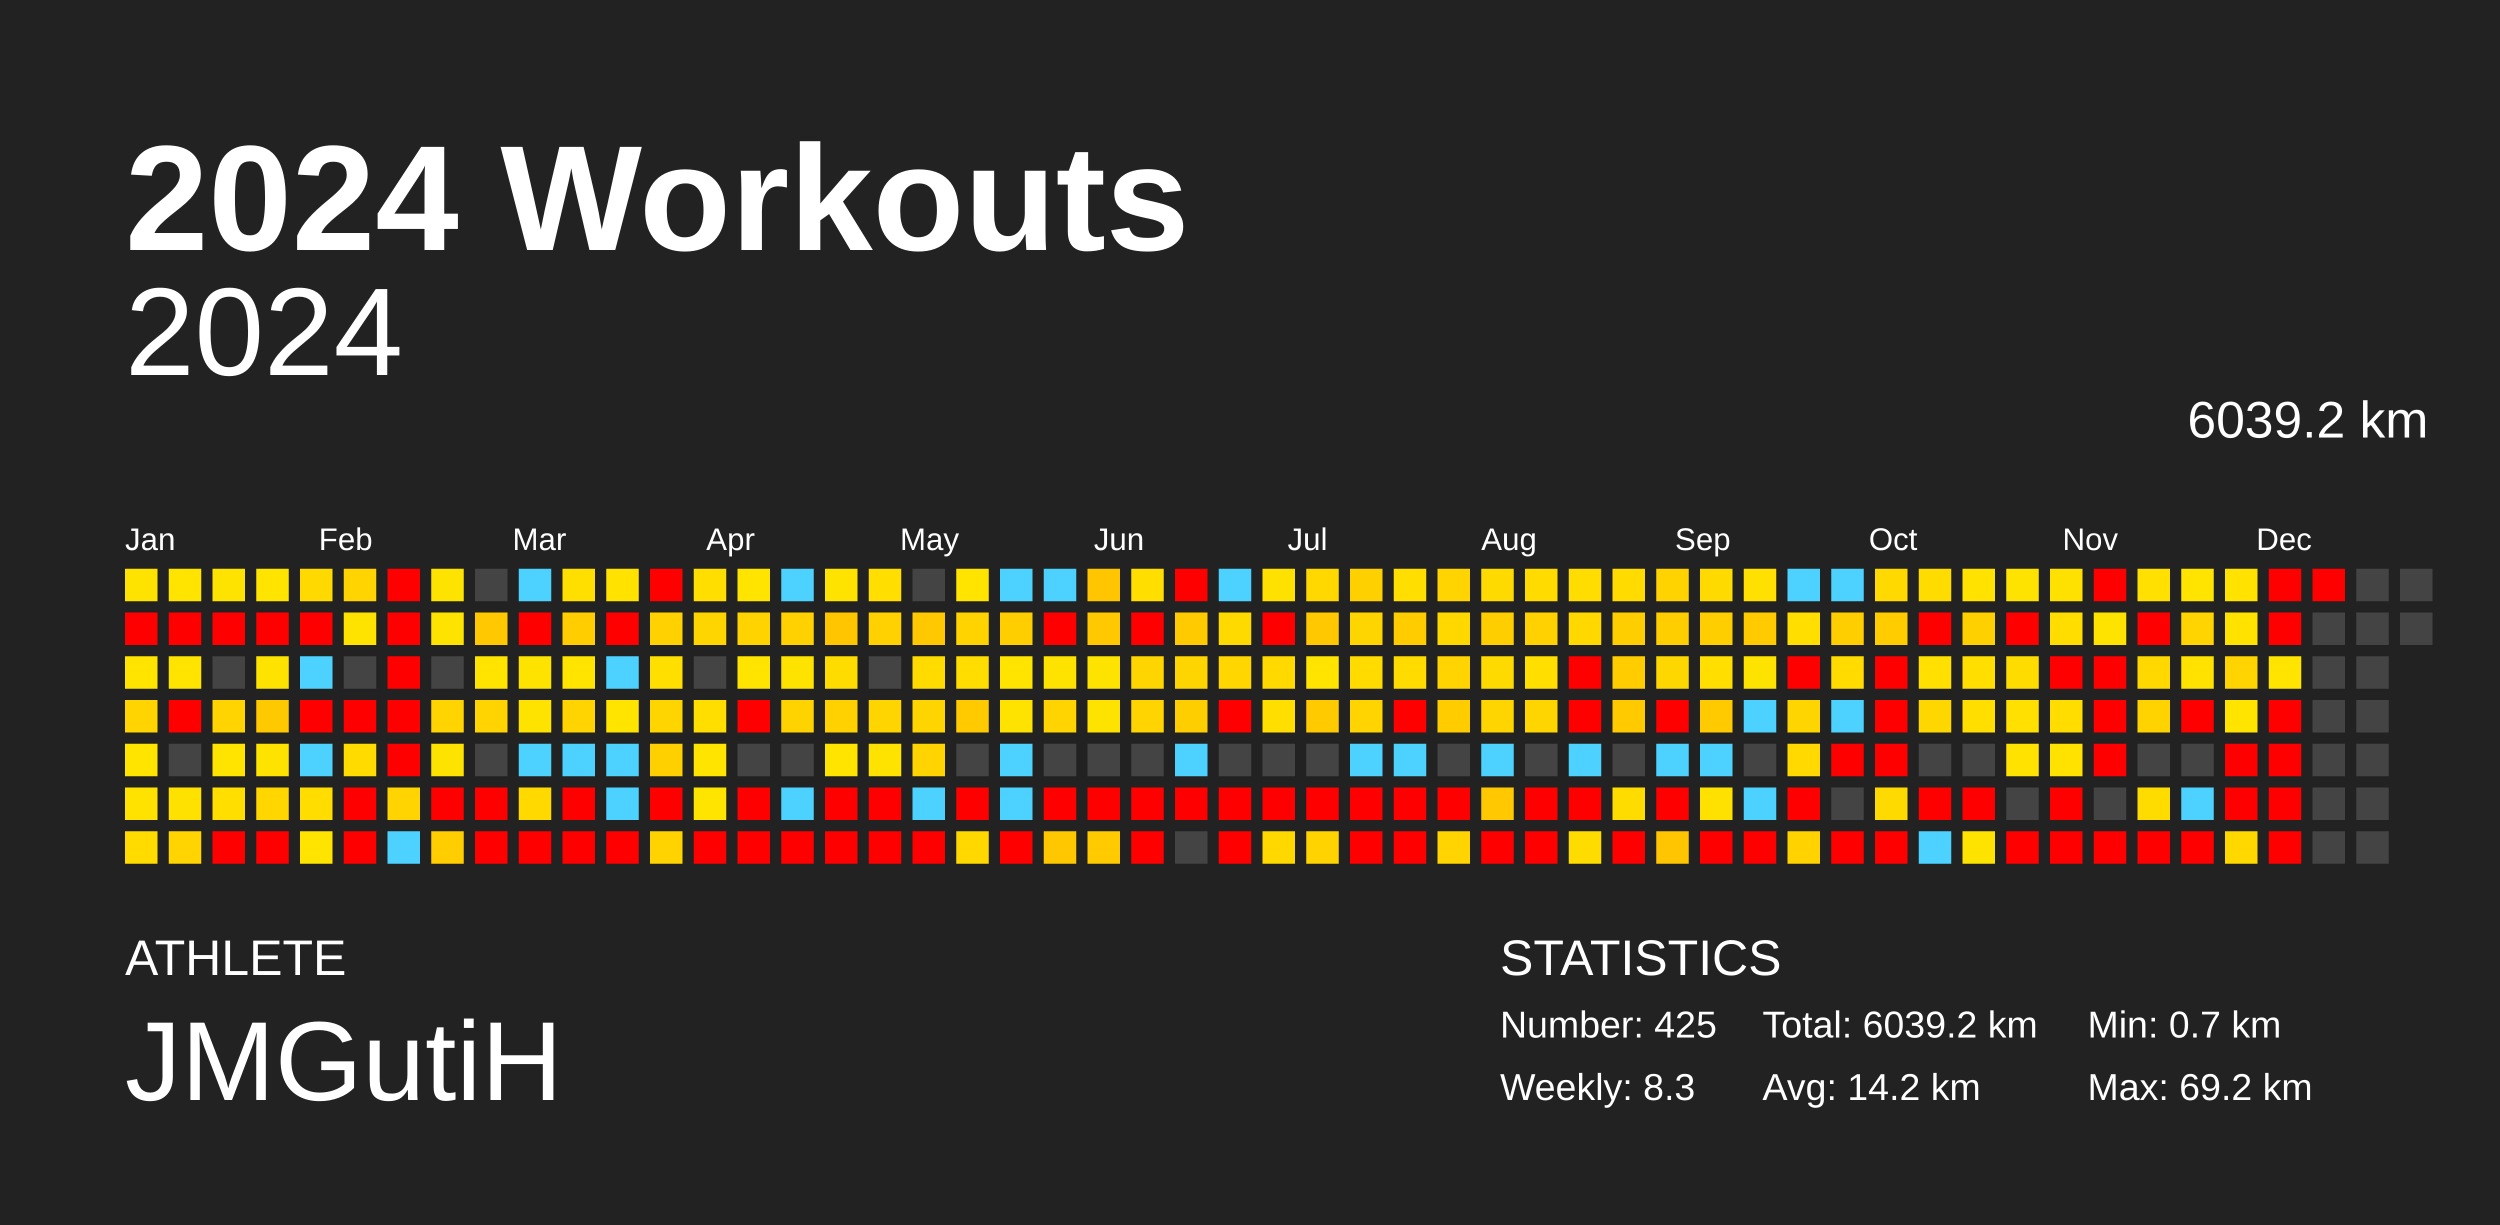
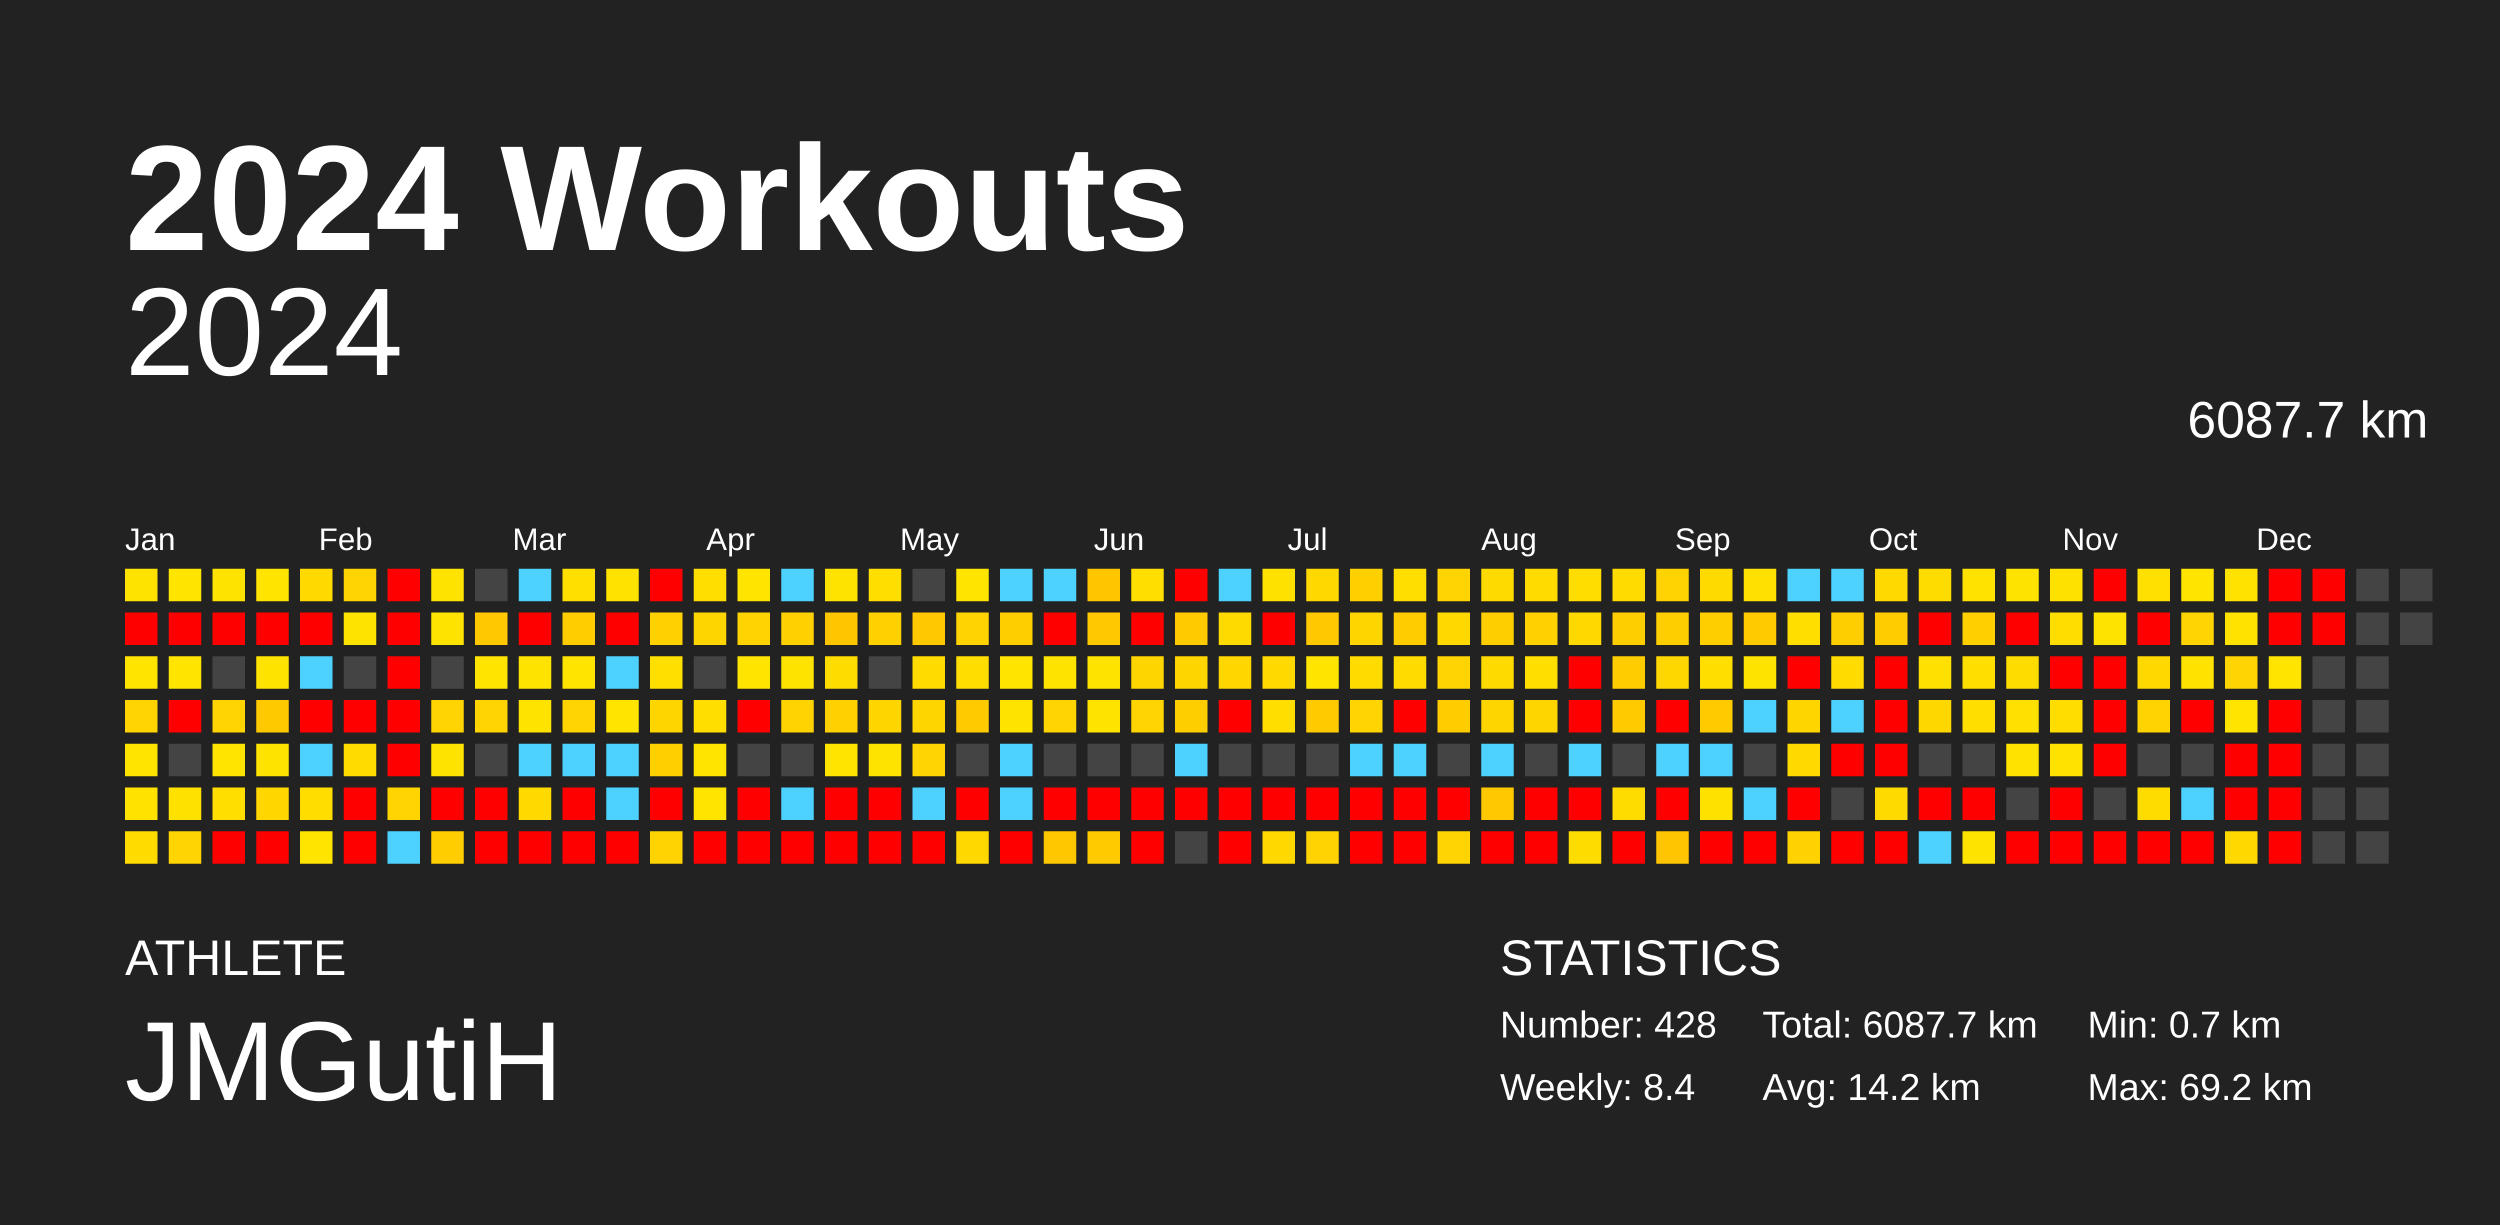
<svg xmlns="http://www.w3.org/2000/svg" baseProfile="full" height="98mm" version="1.1" viewBox="0,0,200,98" width="200mm">
  <defs />
  <rect fill="#222222" height="98" width="200" x="0" y="0" />
  <text fill="#FFFFFF" style="font-size:12px; font-family:Arial; font-weight:bold;" x="10" y="20">2024 Workouts</text>
  <text fill="#FFFFFF" style="font-size:4px; font-family:Arial" x="10" y="78">ATHLETE</text>
  <text fill="#FFFFFF" style="font-size:9px; font-family:Arial" x="10" y="88">JMGutiH</text>
  <text fill="#FFFFFF" style="font-size:4px; font-family:Arial" x="120" y="78">STATISTICS</text>
-   <text fill="#FFFFFF" style="font-size:3px; font-family:Arial" x="120" y="83">Number: 425</text>
-   <text fill="#FFFFFF" style="font-size:3px; font-family:Arial" x="120" y="88">Weekly: 8.3</text>
-   <text fill="#FFFFFF" style="font-size:3px; font-family:Arial" x="141" y="83">Total: 6039.2 km</text>
+   <text fill="#FFFFFF" style="font-size:3px; font-family:Arial" x="120" y="83">Number: 428</text>
+   <text fill="#FFFFFF" style="font-size:3px; font-family:Arial" x="120" y="88">Weekly: 8.4</text>
+   <text fill="#FFFFFF" style="font-size:3px; font-family:Arial" x="141" y="83">Total: 6087.7 km</text>
  <text fill="#FFFFFF" style="font-size:3px; font-family:Arial" x="141" y="88">Avg: 14.2 km</text>
  <text fill="#FFFFFF" style="font-size:3px; font-family:Arial" x="167" y="83">Min: 0.7 km</text>
  <text fill="#FFFFFF" style="font-size:3px; font-family:Arial" x="167" y="88">Max: 69.2 km</text>
  <text alignment-baseline="hanging" fill="#FFFFFF" style="font-size:10.0px; font-family:Arial;" x="10" y="30">2024</text>
-   <text alignment-baseline="hanging" fill="#FFFFFF" style="font-size:4.125px; font-family:Arial;" x="175" y="35">6039.2 km</text>
+   <text alignment-baseline="hanging" fill="#FFFFFF" style="font-size:4.125px; font-family:Arial;" x="175" y="35">6087.7 km</text>
  <text fill="#FFFFFF" style="font-size:2.5px; font-family:Arial" x="10.0" y="44">Jan</text>
  <text fill="#FFFFFF" style="font-size:2.5px; font-family:Arial" x="25.5" y="44">Feb</text>
  <text fill="#FFFFFF" style="font-size:2.5px; font-family:Arial" x="41.0" y="44">Mar</text>
  <text fill="#FFFFFF" style="font-size:2.5px; font-family:Arial" x="56.5" y="44">Apr</text>
  <text fill="#FFFFFF" style="font-size:2.5px; font-family:Arial" x="72.0" y="44">May</text>
  <text fill="#FFFFFF" style="font-size:2.5px; font-family:Arial" x="87.5" y="44">Jun</text>
  <text fill="#FFFFFF" style="font-size:2.5px; font-family:Arial" x="103.0" y="44">Jul</text>
  <text fill="#FFFFFF" style="font-size:2.5px; font-family:Arial" x="118.5" y="44">Aug</text>
  <text fill="#FFFFFF" style="font-size:2.5px; font-family:Arial" x="134.0" y="44">Sep</text>
  <text fill="#FFFFFF" style="font-size:2.5px; font-family:Arial" x="149.5" y="44">Oct</text>
  <text fill="#FFFFFF" style="font-size:2.5px; font-family:Arial" x="165.0" y="44">Nov</text>
  <text fill="#FFFFFF" style="font-size:2.5px; font-family:Arial" x="180.5" y="44">Dec</text>
  <rect fill="#ffe300" height="2.6" width="2.6" x="10.0" y="45.5" />
  <rect fill="red" height="2.6" width="2.6" x="10.0" y="49.0" />
  <rect fill="#ffe400" height="2.6" width="2.6" x="10.0" y="52.5" />
  <rect fill="#ffd400" height="2.6" width="2.6" x="10.0" y="56.0" />
  <rect fill="#ffe400" height="2.6" width="2.6" x="10.0" y="59.5" />
  <rect fill="#ffe200" height="2.6" width="2.6" x="10.0" y="63.0" />
  <rect fill="#ffdb00" height="2.6" width="2.6" x="10.0" y="66.5" />
  <rect fill="#ffe400" height="2.6" width="2.6" x="13.5" y="45.5" />
  <rect fill="red" height="2.6" width="2.6" x="13.5" y="49.0" />
  <rect fill="#ffe400" height="2.6" width="2.6" x="13.5" y="52.5" />
  <rect fill="red" height="2.6" width="2.6" x="13.5" y="56.0" />
  <rect fill="#444444" height="2.6" width="2.6" x="13.5" y="59.5" />
  <rect fill="#ffe100" height="2.6" width="2.6" x="13.5" y="63.0" />
  <rect fill="#ffd400" height="2.6" width="2.6" x="13.5" y="66.5" />
  <rect fill="#ffe300" height="2.6" width="2.6" x="17.0" y="45.5" />
  <rect fill="red" height="2.6" width="2.6" x="17.0" y="49.0" />
  <rect fill="#444444" height="2.6" width="2.6" x="17.0" y="52.5" />
  <rect fill="#ffd400" height="2.6" width="2.6" x="17.0" y="56.0" />
  <rect fill="#ffe400" height="2.6" width="2.6" x="17.0" y="59.5" />
  <rect fill="#ffde00" height="2.6" width="2.6" x="17.0" y="63.0" />
  <rect fill="red" height="2.6" width="2.6" x="17.0" y="66.5" />
  <rect fill="#ffe400" height="2.6" width="2.6" x="20.5" y="45.5" />
  <rect fill="red" height="2.6" width="2.6" x="20.5" y="49.0" />
  <rect fill="#ffe300" height="2.6" width="2.6" x="20.5" y="52.5" />
  <rect fill="#ffc900" height="2.6" width="2.6" x="20.5" y="56.0" />
  <rect fill="#ffe300" height="2.6" width="2.6" x="20.5" y="59.5" />
  <rect fill="#ffd600" height="2.6" width="2.6" x="20.5" y="63.0" />
  <rect fill="red" height="2.6" width="2.6" x="20.5" y="66.5" />
  <rect fill="#ffd900" height="2.6" width="2.6" x="24.0" y="45.5" />
  <rect fill="red" height="2.6" width="2.6" x="24.0" y="49.0" />
  <rect fill="#4dd2ff" height="2.6" width="2.6" x="24.0" y="52.5" />
  <rect fill="red" height="2.6" width="2.6" x="24.0" y="56.0" />
  <rect fill="#4dd2ff" height="2.6" width="2.6" x="24.0" y="59.5" />
  <rect fill="#ffdd00" height="2.6" width="2.6" x="24.0" y="63.0" />
  <rect fill="#ffe400" height="2.6" width="2.6" x="24.0" y="66.5" />
  <rect fill="#ffd400" height="2.6" width="2.6" x="27.5" y="45.5" />
  <rect fill="#ffe300" height="2.6" width="2.6" x="27.5" y="49.0" />
  <rect fill="#444444" height="2.6" width="2.6" x="27.5" y="52.5" />
  <rect fill="red" height="2.6" width="2.6" x="27.5" y="56.0" />
  <rect fill="#ffdb00" height="2.6" width="2.6" x="27.5" y="59.5" />
  <rect fill="red" height="2.6" width="2.6" x="27.5" y="63.0" />
  <rect fill="red" height="2.6" width="2.6" x="27.5" y="66.5" />
  <rect fill="red" height="2.6" width="2.6" x="31.0" y="45.5" />
  <rect fill="red" height="2.6" width="2.6" x="31.0" y="49.0" />
  <rect fill="red" height="2.6" width="2.6" x="31.0" y="52.5" />
  <rect fill="red" height="2.6" width="2.6" x="31.0" y="56.0" />
  <rect fill="red" height="2.6" width="2.6" x="31.0" y="59.5" />
  <rect fill="#ffd400" height="2.6" width="2.6" x="31.0" y="63.0" />
  <rect fill="#4dd2ff" height="2.6" width="2.6" x="31.0" y="66.5" />
  <rect fill="#ffe300" height="2.6" width="2.6" x="34.5" y="45.5" />
  <rect fill="#ffe300" height="2.6" width="2.6" x="34.5" y="49.0" />
  <rect fill="#444444" height="2.6" width="2.6" x="34.5" y="52.5" />
  <rect fill="#ffd400" height="2.6" width="2.6" x="34.5" y="56.0" />
  <rect fill="#ffe300" height="2.6" width="2.6" x="34.5" y="59.5" />
  <rect fill="red" height="2.6" width="2.6" x="34.5" y="63.0" />
  <rect fill="#ffcd00" height="2.6" width="2.6" x="34.5" y="66.5" />
  <rect fill="#444444" height="2.6" width="2.6" x="38.0" y="45.5" />
  <rect fill="#ffc800" height="2.6" width="2.6" x="38.0" y="49.0" />
  <rect fill="#ffe400" height="2.6" width="2.6" x="38.0" y="52.5" />
  <rect fill="#ffd400" height="2.6" width="2.6" x="38.0" y="56.0" />
  <rect fill="#444444" height="2.6" width="2.6" x="38.0" y="59.5" />
  <rect fill="red" height="2.6" width="2.6" x="38.0" y="63.0" />
  <rect fill="red" height="2.6" width="2.6" x="38.0" y="66.5" />
  <rect fill="#4dd2ff" height="2.6" width="2.6" x="41.5" y="45.5" />
  <rect fill="red" height="2.6" width="2.6" x="41.5" y="49.0" />
  <rect fill="#ffe300" height="2.6" width="2.6" x="41.5" y="52.5" />
  <rect fill="#ffe300" height="2.6" width="2.6" x="41.5" y="56.0" />
  <rect fill="#4dd2ff" height="2.6" width="2.6" x="41.5" y="59.5" />
  <rect fill="#ffd900" height="2.6" width="2.6" x="41.5" y="63.0" />
  <rect fill="red" height="2.6" width="2.6" x="41.5" y="66.5" />
  <rect fill="#ffdf00" height="2.6" width="2.6" x="45.0" y="45.5" />
  <rect fill="#ffcd00" height="2.6" width="2.6" x="45.0" y="49.0" />
  <rect fill="#ffe400" height="2.6" width="2.6" x="45.0" y="52.5" />
  <rect fill="#ffd400" height="2.6" width="2.6" x="45.0" y="56.0" />
  <rect fill="#4dd2ff" height="2.6" width="2.6" x="45.0" y="59.5" />
  <rect fill="red" height="2.6" width="2.6" x="45.0" y="63.0" />
  <rect fill="red" height="2.6" width="2.6" x="45.0" y="66.5" />
  <rect fill="#ffe200" height="2.6" width="2.6" x="48.5" y="45.5" />
  <rect fill="red" height="2.6" width="2.6" x="48.5" y="49.0" />
  <rect fill="#4dd2ff" height="2.6" width="2.6" x="48.5" y="52.5" />
  <rect fill="#ffe400" height="2.6" width="2.6" x="48.5" y="56.0" />
  <rect fill="#4dd2ff" height="2.6" width="2.6" x="48.5" y="59.5" />
  <rect fill="#4dd2ff" height="2.6" width="2.6" x="48.5" y="63.0" />
  <rect fill="red" height="2.6" width="2.6" x="48.5" y="66.5" />
  <rect fill="red" height="2.6" width="2.6" x="52.0" y="45.5" />
  <rect fill="#ffd100" height="2.6" width="2.6" x="52.0" y="49.0" />
  <rect fill="#ffdf00" height="2.6" width="2.6" x="52.0" y="52.5" />
  <rect fill="#ffd500" height="2.6" width="2.6" x="52.0" y="56.0" />
  <rect fill="#ffd000" height="2.6" width="2.6" x="52.0" y="59.5" />
  <rect fill="red" height="2.6" width="2.6" x="52.0" y="63.0" />
  <rect fill="#ffd300" height="2.6" width="2.6" x="52.0" y="66.5" />
  <rect fill="#ffde00" height="2.6" width="2.6" x="55.5" y="45.5" />
  <rect fill="#ffd500" height="2.6" width="2.6" x="55.5" y="49.0" />
  <rect fill="#444444" height="2.6" width="2.6" x="55.5" y="52.5" />
  <rect fill="#ffde00" height="2.6" width="2.6" x="55.5" y="56.0" />
  <rect fill="#ffe400" height="2.6" width="2.6" x="55.5" y="59.5" />
  <rect fill="#ffe400" height="2.6" width="2.6" x="55.5" y="63.0" />
  <rect fill="red" height="2.6" width="2.6" x="55.5" y="66.5" />
  <rect fill="#ffe400" height="2.6" width="2.6" x="59.0" y="45.5" />
  <rect fill="#ffd300" height="2.6" width="2.6" x="59.0" y="49.0" />
  <rect fill="#ffe400" height="2.6" width="2.6" x="59.0" y="52.5" />
  <rect fill="red" height="2.6" width="2.6" x="59.0" y="56.0" />
  <rect fill="#444444" height="2.6" width="2.6" x="59.0" y="59.5" />
  <rect fill="red" height="2.6" width="2.6" x="59.0" y="63.0" />
  <rect fill="red" height="2.6" width="2.6" x="59.0" y="66.5" />
  <rect fill="#4dd2ff" height="2.6" width="2.6" x="62.5" y="45.5" />
  <rect fill="#ffd100" height="2.6" width="2.6" x="62.5" y="49.0" />
  <rect fill="#ffe300" height="2.6" width="2.6" x="62.5" y="52.5" />
  <rect fill="#ffd300" height="2.6" width="2.6" x="62.5" y="56.0" />
  <rect fill="#444444" height="2.6" width="2.6" x="62.5" y="59.5" />
  <rect fill="#4dd2ff" height="2.6" width="2.6" x="62.5" y="63.0" />
  <rect fill="red" height="2.6" width="2.6" x="62.5" y="66.5" />
  <rect fill="#ffe300" height="2.6" width="2.6" x="66.0" y="45.5" />
  <rect fill="#ffc600" height="2.6" width="2.6" x="66.0" y="49.0" />
  <rect fill="#ffdc00" height="2.6" width="2.6" x="66.0" y="52.5" />
  <rect fill="#ffd100" height="2.6" width="2.6" x="66.0" y="56.0" />
  <rect fill="#ffe400" height="2.6" width="2.6" x="66.0" y="59.5" />
  <rect fill="red" height="2.6" width="2.6" x="66.0" y="63.0" />
  <rect fill="red" height="2.6" width="2.6" x="66.0" y="66.5" />
  <rect fill="#ffde00" height="2.6" width="2.6" x="69.5" y="45.5" />
  <rect fill="#ffd100" height="2.6" width="2.6" x="69.5" y="49.0" />
  <rect fill="#444444" height="2.6" width="2.6" x="69.5" y="52.5" />
  <rect fill="#ffd500" height="2.6" width="2.6" x="69.5" y="56.0" />
  <rect fill="#ffe300" height="2.6" width="2.6" x="69.5" y="59.5" />
  <rect fill="red" height="2.6" width="2.6" x="69.5" y="63.0" />
  <rect fill="red" height="2.6" width="2.6" x="69.5" y="66.5" />
  <rect fill="#444444" height="2.6" width="2.6" x="73.0" y="45.5" />
  <rect fill="#ffc800" height="2.6" width="2.6" x="73.0" y="49.0" />
  <rect fill="#ffdb00" height="2.6" width="2.6" x="73.0" y="52.5" />
  <rect fill="#ffd500" height="2.6" width="2.6" x="73.0" y="56.0" />
  <rect fill="#ffd400" height="2.6" width="2.6" x="73.0" y="59.5" />
  <rect fill="#4dd2ff" height="2.6" width="2.6" x="73.0" y="63.0" />
  <rect fill="red" height="2.6" width="2.6" x="73.0" y="66.5" />
  <rect fill="#ffe400" height="2.6" width="2.6" x="76.5" y="45.5" />
  <rect fill="#ffd300" height="2.6" width="2.6" x="76.5" y="49.0" />
  <rect fill="#ffdd00" height="2.6" width="2.6" x="76.5" y="52.5" />
  <rect fill="#ffca00" height="2.6" width="2.6" x="76.5" y="56.0" />
  <rect fill="#444444" height="2.6" width="2.6" x="76.5" y="59.5" />
  <rect fill="red" height="2.6" width="2.6" x="76.5" y="63.0" />
  <rect fill="#ffd800" height="2.6" width="2.6" x="76.5" y="66.5" />
  <rect fill="#4dd2ff" height="2.6" width="2.6" x="80.0" y="45.5" />
  <rect fill="#ffce00" height="2.6" width="2.6" x="80.0" y="49.0" />
  <rect fill="#ffe400" height="2.6" width="2.6" x="80.0" y="52.5" />
  <rect fill="#ffe300" height="2.6" width="2.6" x="80.0" y="56.0" />
  <rect fill="#4dd2ff" height="2.6" width="2.6" x="80.0" y="59.5" />
  <rect fill="#4dd2ff" height="2.6" width="2.6" x="80.0" y="63.0" />
  <rect fill="red" height="2.6" width="2.6" x="80.0" y="66.5" />
  <rect fill="#4dd2ff" height="2.6" width="2.6" x="83.5" y="45.5" />
  <rect fill="red" height="2.6" width="2.6" x="83.5" y="49.0" />
  <rect fill="#ffe300" height="2.6" width="2.6" x="83.5" y="52.5" />
  <rect fill="#ffd400" height="2.6" width="2.6" x="83.5" y="56.0" />
  <rect fill="#444444" height="2.6" width="2.6" x="83.5" y="59.5" />
  <rect fill="red" height="2.6" width="2.6" x="83.5" y="63.0" />
  <rect fill="#ffc700" height="2.6" width="2.6" x="83.5" y="66.5" />
  <rect fill="#ffc600" height="2.6" width="2.6" x="87.0" y="45.5" />
  <rect fill="#ffc800" height="2.6" width="2.6" x="87.0" y="49.0" />
  <rect fill="#ffe300" height="2.6" width="2.6" x="87.0" y="52.5" />
  <rect fill="#ffe300" height="2.6" width="2.6" x="87.0" y="56.0" />
  <rect fill="#444444" height="2.6" width="2.6" x="87.0" y="59.5" />
  <rect fill="red" height="2.6" width="2.6" x="87.0" y="63.0" />
  <rect fill="#ffca00" height="2.6" width="2.6" x="87.0" y="66.5" />
  <rect fill="#ffde00" height="2.6" width="2.6" x="90.5" y="45.5" />
  <rect fill="red" height="2.6" width="2.6" x="90.5" y="49.0" />
  <rect fill="#ffd500" height="2.6" width="2.6" x="90.5" y="52.5" />
  <rect fill="#ffd400" height="2.6" width="2.6" x="90.5" y="56.0" />
  <rect fill="#444444" height="2.6" width="2.6" x="90.5" y="59.5" />
  <rect fill="red" height="2.6" width="2.6" x="90.5" y="63.0" />
  <rect fill="red" height="2.6" width="2.6" x="90.5" y="66.5" />
  <rect fill="red" height="2.6" width="2.6" x="94.0" y="45.5" />
  <rect fill="#ffcb00" height="2.6" width="2.6" x="94.0" y="49.0" />
  <rect fill="#ffd500" height="2.6" width="2.6" x="94.0" y="52.5" />
  <rect fill="#ffce00" height="2.6" width="2.6" x="94.0" y="56.0" />
  <rect fill="#4dd2ff" height="2.6" width="2.6" x="94.0" y="59.5" />
  <rect fill="red" height="2.6" width="2.6" x="94.0" y="63.0" />
  <rect fill="#444444" height="2.6" width="2.6" x="94.0" y="66.5" />
  <rect fill="#4dd2ff" height="2.6" width="2.6" x="97.5" y="45.5" />
  <rect fill="#ffda00" height="2.6" width="2.6" x="97.5" y="49.0" />
  <rect fill="#ffd600" height="2.6" width="2.6" x="97.5" y="52.5" />
  <rect fill="red" height="2.6" width="2.6" x="97.5" y="56.0" />
  <rect fill="#444444" height="2.6" width="2.6" x="97.5" y="59.5" />
  <rect fill="red" height="2.6" width="2.6" x="97.5" y="63.0" />
  <rect fill="red" height="2.6" width="2.6" x="97.5" y="66.5" />
  <rect fill="#ffe100" height="2.6" width="2.6" x="101.0" y="45.5" />
  <rect fill="red" height="2.6" width="2.6" x="101.0" y="49.0" />
  <rect fill="#ffd900" height="2.6" width="2.6" x="101.0" y="52.5" />
  <rect fill="#ffde00" height="2.6" width="2.6" x="101.0" y="56.0" />
  <rect fill="#444444" height="2.6" width="2.6" x="101.0" y="59.5" />
  <rect fill="red" height="2.6" width="2.6" x="101.0" y="63.0" />
  <rect fill="#ffd800" height="2.6" width="2.6" x="101.0" y="66.5" />
  <rect fill="#ffd800" height="2.6" width="2.6" x="104.5" y="45.5" />
  <rect fill="#ffc800" height="2.6" width="2.6" x="104.5" y="49.0" />
  <rect fill="#ffe400" height="2.6" width="2.6" x="104.5" y="52.5" />
  <rect fill="#ffca00" height="2.6" width="2.6" x="104.5" y="56.0" />
  <rect fill="#444444" height="2.6" width="2.6" x="104.5" y="59.5" />
  <rect fill="red" height="2.6" width="2.6" x="104.5" y="63.0" />
  <rect fill="#ffd300" height="2.6" width="2.6" x="104.5" y="66.5" />
  <rect fill="#ffd000" height="2.6" width="2.6" x="108.0" y="45.5" />
  <rect fill="#ffd500" height="2.6" width="2.6" x="108.0" y="49.0" />
  <rect fill="#ffdb00" height="2.6" width="2.6" x="108.0" y="52.5" />
  <rect fill="#ffd400" height="2.6" width="2.6" x="108.0" y="56.0" />
  <rect fill="#4dd2ff" height="2.6" width="2.6" x="108.0" y="59.5" />
  <rect fill="red" height="2.6" width="2.6" x="108.0" y="63.0" />
  <rect fill="red" height="2.6" width="2.6" x="108.0" y="66.5" />
  <rect fill="#ffde00" height="2.6" width="2.6" x="111.5" y="45.5" />
  <rect fill="#ffcc00" height="2.6" width="2.6" x="111.5" y="49.0" />
  <rect fill="#ffdb00" height="2.6" width="2.6" x="111.5" y="52.5" />
  <rect fill="red" height="2.6" width="2.6" x="111.5" y="56.0" />
  <rect fill="#4dd2ff" height="2.6" width="2.6" x="111.5" y="59.5" />
  <rect fill="red" height="2.6" width="2.6" x="111.5" y="63.0" />
  <rect fill="red" height="2.6" width="2.6" x="111.5" y="66.5" />
  <rect fill="#ffd400" height="2.6" width="2.6" x="115.0" y="45.5" />
  <rect fill="#ffd800" height="2.6" width="2.6" x="115.0" y="49.0" />
  <rect fill="#ffd400" height="2.6" width="2.6" x="115.0" y="52.5" />
  <rect fill="#ffcc00" height="2.6" width="2.6" x="115.0" y="56.0" />
  <rect fill="#444444" height="2.6" width="2.6" x="115.0" y="59.5" />
  <rect fill="red" height="2.6" width="2.6" x="115.0" y="63.0" />
  <rect fill="#ffd400" height="2.6" width="2.6" x="115.0" y="66.5" />
  <rect fill="#ffda00" height="2.6" width="2.6" x="118.5" y="45.5" />
  <rect fill="#ffce00" height="2.6" width="2.6" x="118.5" y="49.0" />
  <rect fill="#ffda00" height="2.6" width="2.6" x="118.5" y="52.5" />
  <rect fill="#ffd500" height="2.6" width="2.6" x="118.5" y="56.0" />
  <rect fill="#4dd2ff" height="2.6" width="2.6" x="118.5" y="59.5" />
  <rect fill="#ffc800" height="2.6" width="2.6" x="118.5" y="63.0" />
  <rect fill="red" height="2.6" width="2.6" x="118.5" y="66.5" />
  <rect fill="#ffdb00" height="2.6" width="2.6" x="122.0" y="45.5" />
  <rect fill="#ffd100" height="2.6" width="2.6" x="122.0" y="49.0" />
  <rect fill="#ffde00" height="2.6" width="2.6" x="122.0" y="52.5" />
  <rect fill="#ffd500" height="2.6" width="2.6" x="122.0" y="56.0" />
  <rect fill="#444444" height="2.6" width="2.6" x="122.0" y="59.5" />
  <rect fill="red" height="2.6" width="2.6" x="122.0" y="63.0" />
  <rect fill="red" height="2.6" width="2.6" x="122.0" y="66.5" />
  <rect fill="#ffdd00" height="2.6" width="2.6" x="125.5" y="45.5" />
  <rect fill="#ffd800" height="2.6" width="2.6" x="125.5" y="49.0" />
  <rect fill="red" height="2.6" width="2.6" x="125.5" y="52.5" />
  <rect fill="red" height="2.6" width="2.6" x="125.5" y="56.0" />
  <rect fill="#4dd2ff" height="2.6" width="2.6" x="125.5" y="59.5" />
  <rect fill="red" height="2.6" width="2.6" x="125.5" y="63.0" />
  <rect fill="#ffdc00" height="2.6" width="2.6" x="125.5" y="66.5" />
  <rect fill="#ffdb00" height="2.6" width="2.6" x="129.0" y="45.5" />
  <rect fill="#ffce00" height="2.6" width="2.6" x="129.0" y="49.0" />
  <rect fill="#ffcc00" height="2.6" width="2.6" x="129.0" y="52.5" />
  <rect fill="#ffcb00" height="2.6" width="2.6" x="129.0" y="56.0" />
  <rect fill="#444444" height="2.6" width="2.6" x="129.0" y="59.5" />
  <rect fill="#ffdc00" height="2.6" width="2.6" x="129.0" y="63.0" />
  <rect fill="red" height="2.6" width="2.6" x="129.0" y="66.5" />
  <rect fill="#ffd300" height="2.6" width="2.6" x="132.5" y="45.5" />
  <rect fill="#ffce00" height="2.6" width="2.6" x="132.5" y="49.0" />
  <rect fill="#ffd700" height="2.6" width="2.6" x="132.5" y="52.5" />
  <rect fill="red" height="2.6" width="2.6" x="132.5" y="56.0" />
  <rect fill="#4dd2ff" height="2.6" width="2.6" x="132.5" y="59.5" />
  <rect fill="red" height="2.6" width="2.6" x="132.5" y="63.0" />
  <rect fill="#ffc500" height="2.6" width="2.6" x="132.5" y="66.5" />
  <rect fill="#ffda00" height="2.6" width="2.6" x="136.0" y="45.5" />
  <rect fill="#ffce00" height="2.6" width="2.6" x="136.0" y="49.0" />
  <rect fill="#ffde00" height="2.6" width="2.6" x="136.0" y="52.5" />
  <rect fill="#ffcb00" height="2.6" width="2.6" x="136.0" y="56.0" />
  <rect fill="#4dd2ff" height="2.6" width="2.6" x="136.0" y="59.5" />
  <rect fill="#ffe100" height="2.6" width="2.6" x="136.0" y="63.0" />
  <rect fill="red" height="2.6" width="2.6" x="136.0" y="66.5" />
  <rect fill="#ffe000" height="2.6" width="2.6" x="139.5" y="45.5" />
  <rect fill="#ffcb00" height="2.6" width="2.6" x="139.5" y="49.0" />
  <rect fill="#ffe300" height="2.6" width="2.6" x="139.5" y="52.5" />
  <rect fill="#4dd2ff" height="2.6" width="2.6" x="139.5" y="56.0" />
  <rect fill="#444444" height="2.6" width="2.6" x="139.5" y="59.5" />
  <rect fill="#4dd2ff" height="2.6" width="2.6" x="139.5" y="63.0" />
  <rect fill="red" height="2.6" width="2.6" x="139.5" y="66.5" />
  <rect fill="#4dd2ff" height="2.6" width="2.6" x="143.0" y="45.5" />
  <rect fill="#ffde00" height="2.6" width="2.6" x="143.0" y="49.0" />
  <rect fill="red" height="2.6" width="2.6" x="143.0" y="52.5" />
  <rect fill="#ffd500" height="2.6" width="2.6" x="143.0" y="56.0" />
  <rect fill="#ffd900" height="2.6" width="2.6" x="143.0" y="59.5" />
  <rect fill="red" height="2.6" width="2.6" x="143.0" y="63.0" />
  <rect fill="#ffd200" height="2.6" width="2.6" x="143.0" y="66.5" />
  <rect fill="#4dd2ff" height="2.6" width="2.6" x="146.5" y="45.5" />
  <rect fill="#ffce00" height="2.6" width="2.6" x="146.5" y="49.0" />
  <rect fill="#ffdb00" height="2.6" width="2.6" x="146.5" y="52.5" />
  <rect fill="#4dd2ff" height="2.6" width="2.6" x="146.5" y="56.0" />
  <rect fill="red" height="2.6" width="2.6" x="146.5" y="59.5" />
  <rect fill="#444444" height="2.6" width="2.6" x="146.5" y="63.0" />
  <rect fill="red" height="2.6" width="2.6" x="146.5" y="66.5" />
  <rect fill="#ffd900" height="2.6" width="2.6" x="150.0" y="45.5" />
  <rect fill="#ffcc00" height="2.6" width="2.6" x="150.0" y="49.0" />
  <rect fill="red" height="2.6" width="2.6" x="150.0" y="52.5" />
  <rect fill="red" height="2.6" width="2.6" x="150.0" y="56.0" />
  <rect fill="red" height="2.6" width="2.6" x="150.0" y="59.5" />
  <rect fill="#ffda00" height="2.6" width="2.6" x="150.0" y="63.0" />
  <rect fill="red" height="2.6" width="2.6" x="150.0" y="66.5" />
  <rect fill="#ffdc00" height="2.6" width="2.6" x="153.5" y="45.5" />
  <rect fill="red" height="2.6" width="2.6" x="153.5" y="49.0" />
  <rect fill="#ffe000" height="2.6" width="2.6" x="153.5" y="52.5" />
  <rect fill="#ffd700" height="2.6" width="2.6" x="153.5" y="56.0" />
  <rect fill="#444444" height="2.6" width="2.6" x="153.5" y="59.5" />
  <rect fill="red" height="2.6" width="2.6" x="153.5" y="63.0" />
  <rect fill="#4dd2ff" height="2.6" width="2.6" x="153.5" y="66.5" />
  <rect fill="#ffe200" height="2.6" width="2.6" x="157.0" y="45.5" />
  <rect fill="#ffd000" height="2.6" width="2.6" x="157.0" y="49.0" />
  <rect fill="#ffde00" height="2.6" width="2.6" x="157.0" y="52.5" />
  <rect fill="#ffde00" height="2.6" width="2.6" x="157.0" y="56.0" />
  <rect fill="#444444" height="2.6" width="2.6" x="157.0" y="59.5" />
  <rect fill="red" height="2.6" width="2.6" x="157.0" y="63.0" />
  <rect fill="#ffe300" height="2.6" width="2.6" x="157.0" y="66.5" />
  <rect fill="#ffe300" height="2.6" width="2.6" x="160.5" y="45.5" />
  <rect fill="red" height="2.6" width="2.6" x="160.5" y="49.0" />
  <rect fill="#ffdc00" height="2.6" width="2.6" x="160.5" y="52.5" />
  <rect fill="#ffe000" height="2.6" width="2.6" x="160.5" y="56.0" />
  <rect fill="#ffe200" height="2.6" width="2.6" x="160.5" y="59.5" />
  <rect fill="#444444" height="2.6" width="2.6" x="160.5" y="63.0" />
  <rect fill="red" height="2.6" width="2.6" x="160.5" y="66.5" />
  <rect fill="#ffe100" height="2.6" width="2.6" x="164.0" y="45.5" />
  <rect fill="#ffdd00" height="2.6" width="2.6" x="164.0" y="49.0" />
  <rect fill="red" height="2.6" width="2.6" x="164.0" y="52.5" />
  <rect fill="#ffdd00" height="2.6" width="2.6" x="164.0" y="56.0" />
  <rect fill="#ffe200" height="2.6" width="2.6" x="164.0" y="59.5" />
  <rect fill="red" height="2.6" width="2.6" x="164.0" y="63.0" />
  <rect fill="red" height="2.6" width="2.6" x="164.0" y="66.5" />
  <rect fill="red" height="2.6" width="2.6" x="167.5" y="45.5" />
  <rect fill="#ffe300" height="2.6" width="2.6" x="167.5" y="49.0" />
  <rect fill="red" height="2.6" width="2.6" x="167.5" y="52.5" />
  <rect fill="red" height="2.6" width="2.6" x="167.5" y="56.0" />
  <rect fill="red" height="2.6" width="2.6" x="167.5" y="59.5" />
  <rect fill="#444444" height="2.6" width="2.6" x="167.5" y="63.0" />
  <rect fill="red" height="2.6" width="2.6" x="167.5" y="66.5" />
  <rect fill="#ffe000" height="2.6" width="2.6" x="171.0" y="45.5" />
  <rect fill="red" height="2.6" width="2.6" x="171.0" y="49.0" />
  <rect fill="#ffd800" height="2.6" width="2.6" x="171.0" y="52.5" />
  <rect fill="#ffd300" height="2.6" width="2.6" x="171.0" y="56.0" />
  <rect fill="#444444" height="2.6" width="2.6" x="171.0" y="59.5" />
  <rect fill="#ffdc00" height="2.6" width="2.6" x="171.0" y="63.0" />
  <rect fill="red" height="2.6" width="2.6" x="171.0" y="66.5" />
  <rect fill="#ffe400" height="2.6" width="2.6" x="174.5" y="45.5" />
  <rect fill="#ffd400" height="2.6" width="2.6" x="174.5" y="49.0" />
  <rect fill="#ffe200" height="2.6" width="2.6" x="174.5" y="52.5" />
  <rect fill="red" height="2.6" width="2.6" x="174.5" y="56.0" />
  <rect fill="#444444" height="2.6" width="2.6" x="174.5" y="59.5" />
  <rect fill="#4dd2ff" height="2.6" width="2.6" x="174.5" y="63.0" />
  <rect fill="red" height="2.6" width="2.6" x="174.5" y="66.5" />
  <rect fill="#ffe200" height="2.6" width="2.6" x="178.0" y="45.5" />
  <rect fill="#ffe200" height="2.6" width="2.6" x="178.0" y="49.0" />
  <rect fill="#ffd400" height="2.6" width="2.6" x="178.0" y="52.5" />
  <rect fill="#ffe400" height="2.6" width="2.6" x="178.0" y="56.0" />
  <rect fill="red" height="2.6" width="2.6" x="178.0" y="59.5" />
  <rect fill="red" height="2.6" width="2.6" x="178.0" y="63.0" />
  <rect fill="#ffd800" height="2.6" width="2.6" x="178.0" y="66.5" />
  <rect fill="red" height="2.6" width="2.6" x="181.5" y="45.5" />
  <rect fill="red" height="2.6" width="2.6" x="181.5" y="49.0" />
  <rect fill="#ffe400" height="2.6" width="2.6" x="181.5" y="52.5" />
  <rect fill="red" height="2.6" width="2.6" x="181.5" y="56.0" />
  <rect fill="red" height="2.6" width="2.6" x="181.5" y="59.5" />
  <rect fill="red" height="2.6" width="2.6" x="181.5" y="63.0" />
  <rect fill="red" height="2.6" width="2.6" x="181.5" y="66.5" />
  <rect fill="red" height="2.6" width="2.6" x="185.0" y="45.5" />
-   <rect fill="#444444" height="2.6" width="2.6" x="185.0" y="49.0" />
+   <rect fill="red" height="2.6" width="2.6" x="185.0" y="49.0" />
  <rect fill="#444444" height="2.6" width="2.6" x="185.0" y="52.5" />
  <rect fill="#444444" height="2.6" width="2.6" x="185.0" y="56.0" />
  <rect fill="#444444" height="2.6" width="2.6" x="185.0" y="59.5" />
  <rect fill="#444444" height="2.6" width="2.6" x="185.0" y="63.0" />
  <rect fill="#444444" height="2.6" width="2.6" x="185.0" y="66.5" />
  <rect fill="#444444" height="2.6" width="2.6" x="188.5" y="45.5" />
  <rect fill="#444444" height="2.6" width="2.6" x="188.5" y="49.0" />
  <rect fill="#444444" height="2.6" width="2.6" x="188.5" y="52.5" />
  <rect fill="#444444" height="2.6" width="2.6" x="188.5" y="56.0" />
  <rect fill="#444444" height="2.6" width="2.6" x="188.5" y="59.5" />
  <rect fill="#444444" height="2.6" width="2.6" x="188.5" y="63.0" />
  <rect fill="#444444" height="2.6" width="2.6" x="188.5" y="66.5" />
  <rect fill="#444444" height="2.6" width="2.6" x="192.0" y="45.5" />
  <rect fill="#444444" height="2.6" width="2.6" x="192.0" y="49.0" />
</svg>
